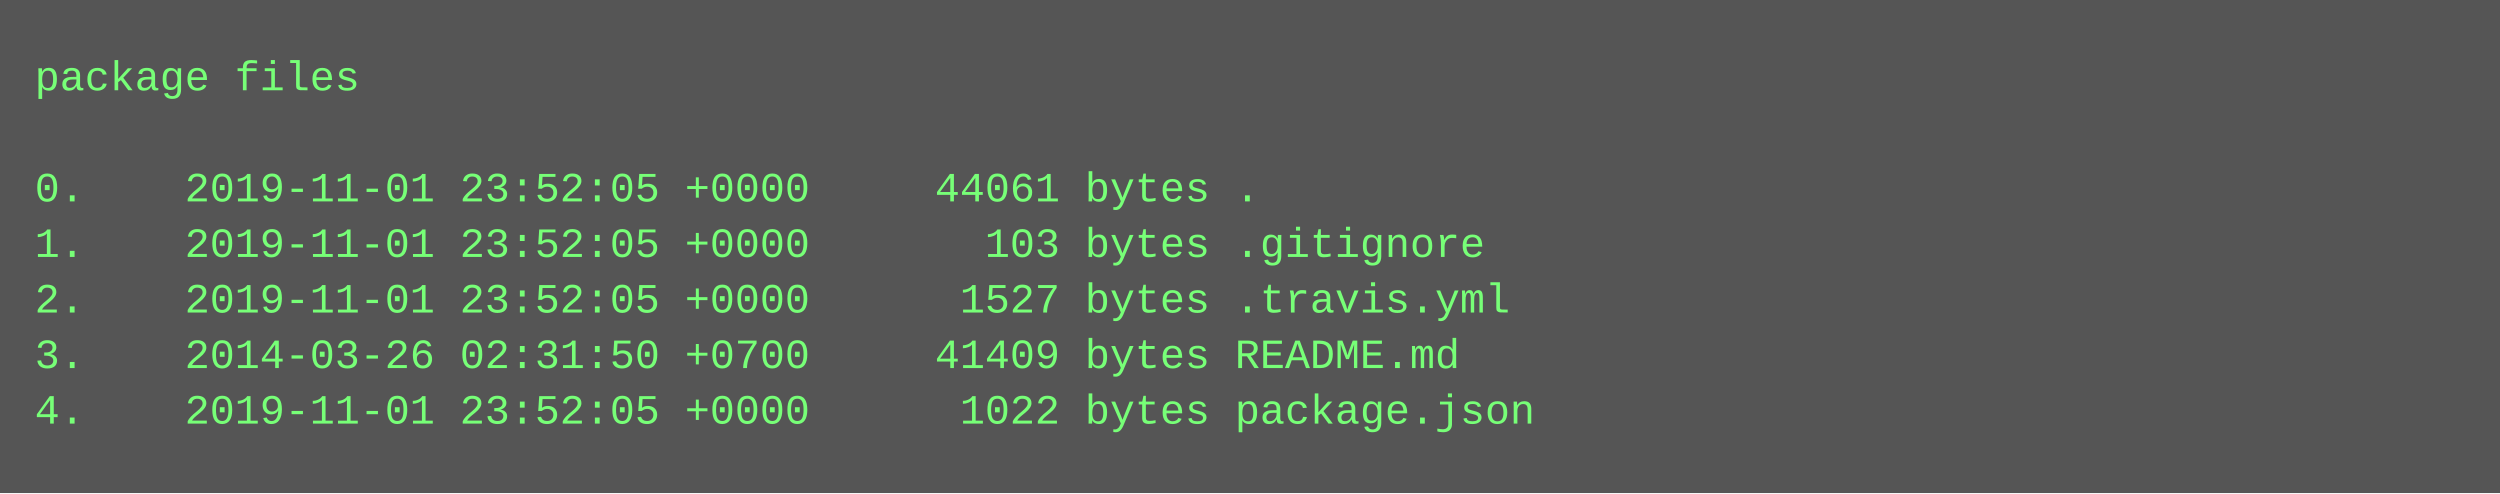
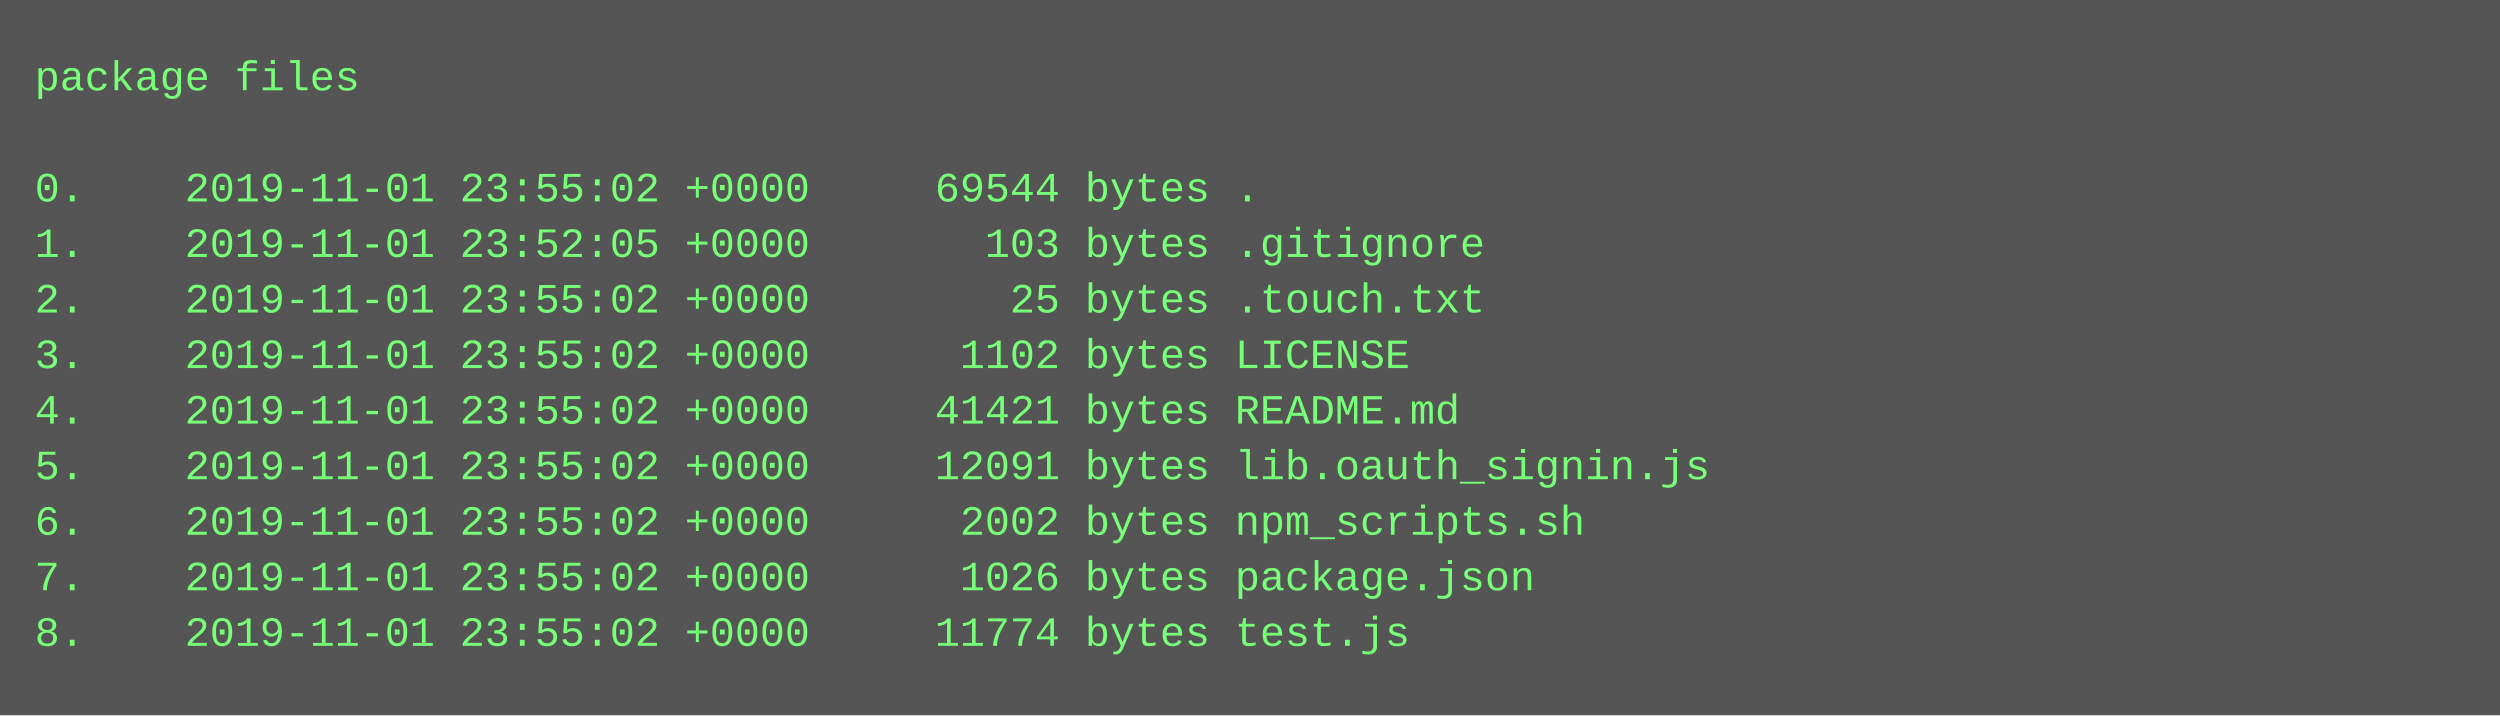
- <svg xmlns="http://www.w3.org/2000/svg" height="142" width="720">
-   <rect height="142" fill="#555" width="720" />
+ <svg xmlns="http://www.w3.org/2000/svg" height="206" width="720">
+   <rect height="206" fill="#555" width="720" />
  <text fill="#7f7" font-family="Courier New" font-size="12" xml:space="preserve">
    <tspan x="10" y="26">package files</tspan>
    <tspan x="10" y="42" />
-     <tspan x="10" y="58">0.    2019-11-01 23:52:05 +0000     44061 bytes .</tspan>
+     <tspan x="10" y="58">0.    2019-11-01 23:55:02 +0000     69544 bytes .</tspan>
    <tspan x="10" y="74">1.    2019-11-01 23:52:05 +0000       103 bytes .gitignore</tspan>
-     <tspan x="10" y="90">2.    2019-11-01 23:52:05 +0000      1527 bytes .travis.yml</tspan>
-     <tspan x="10" y="106">3.    2014-03-26 02:31:50 +0700     41409 bytes README.md</tspan>
-     <tspan x="10" y="122">4.    2019-11-01 23:52:05 +0000      1022 bytes package.json</tspan>
+     <tspan x="10" y="90">2.    2019-11-01 23:55:02 +0000        25 bytes .touch.txt</tspan>
+     <tspan x="10" y="106">3.    2019-11-01 23:55:02 +0000      1102 bytes LICENSE</tspan>
+     <tspan x="10" y="122">4.    2019-11-01 23:55:02 +0000     41421 bytes README.md</tspan>
+     <tspan x="10" y="138">5.    2019-11-01 23:55:02 +0000     12091 bytes lib.oauth_signin.js</tspan>
+     <tspan x="10" y="154">6.    2019-11-01 23:55:02 +0000      2002 bytes npm_scripts.sh</tspan>
+     <tspan x="10" y="170">7.    2019-11-01 23:55:02 +0000      1026 bytes package.json</tspan>
+     <tspan x="10" y="186">8.    2019-11-01 23:55:02 +0000     11774 bytes test.js</tspan>
  </text>
</svg>
